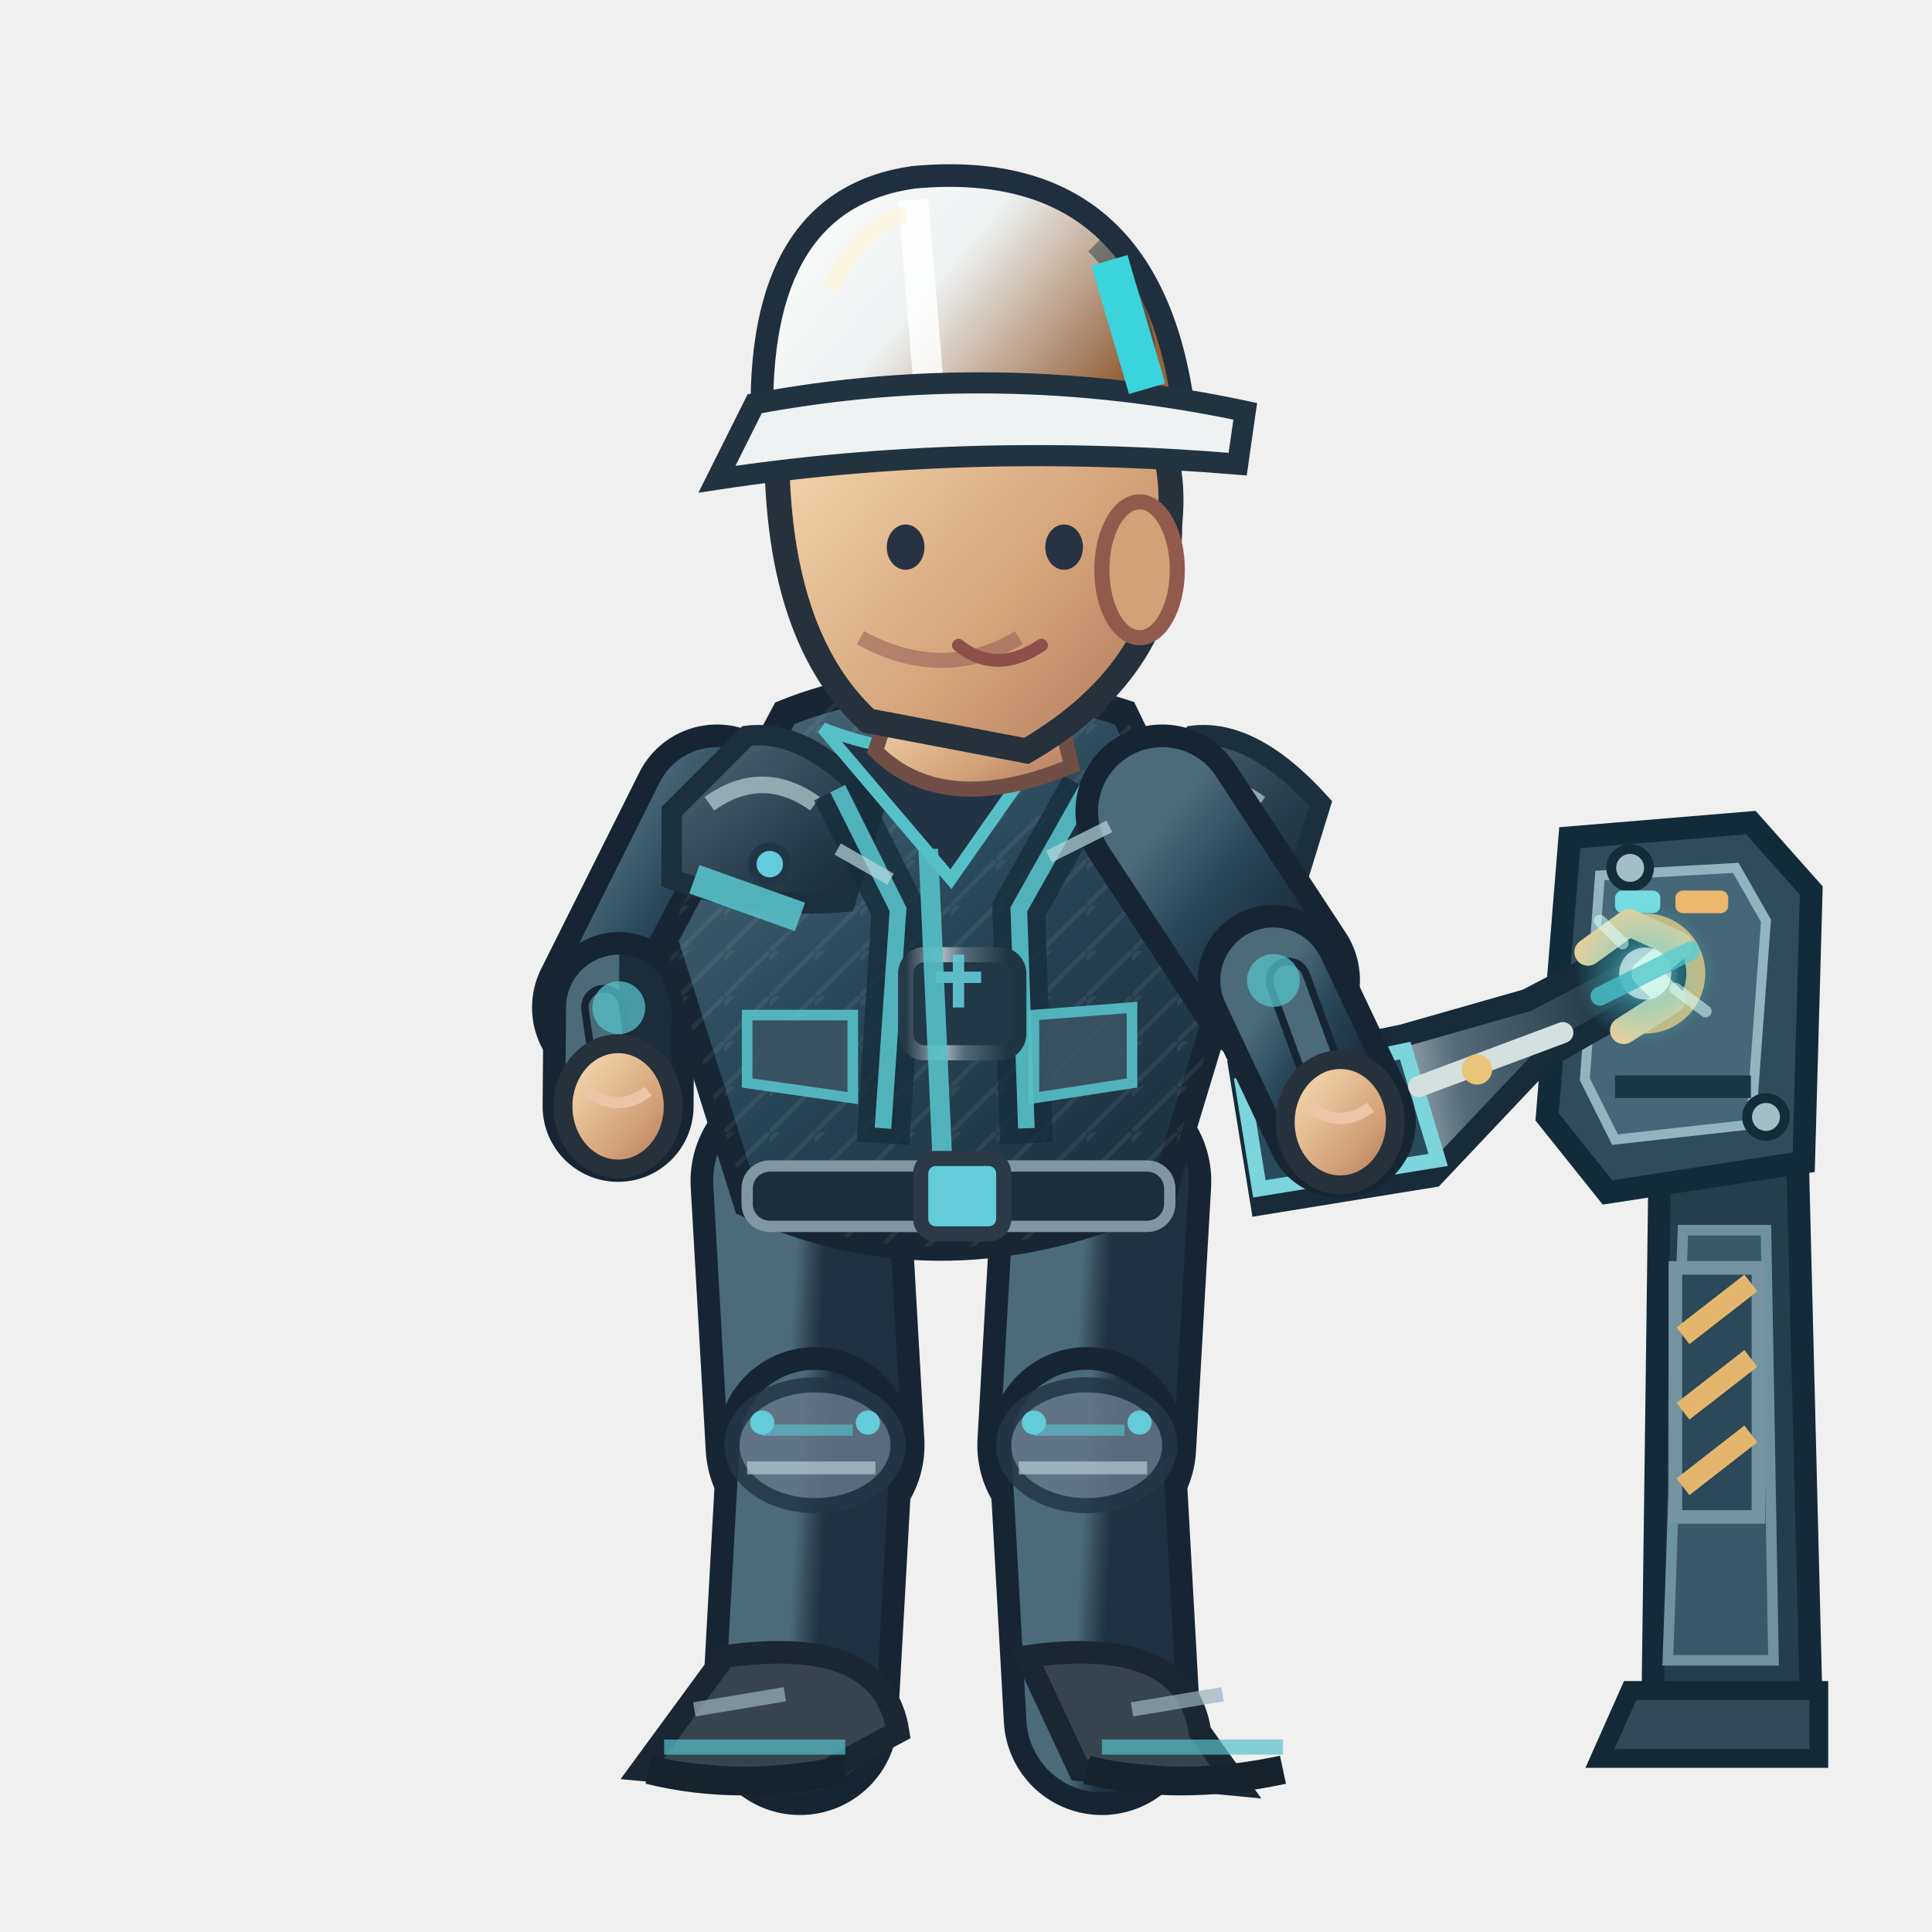
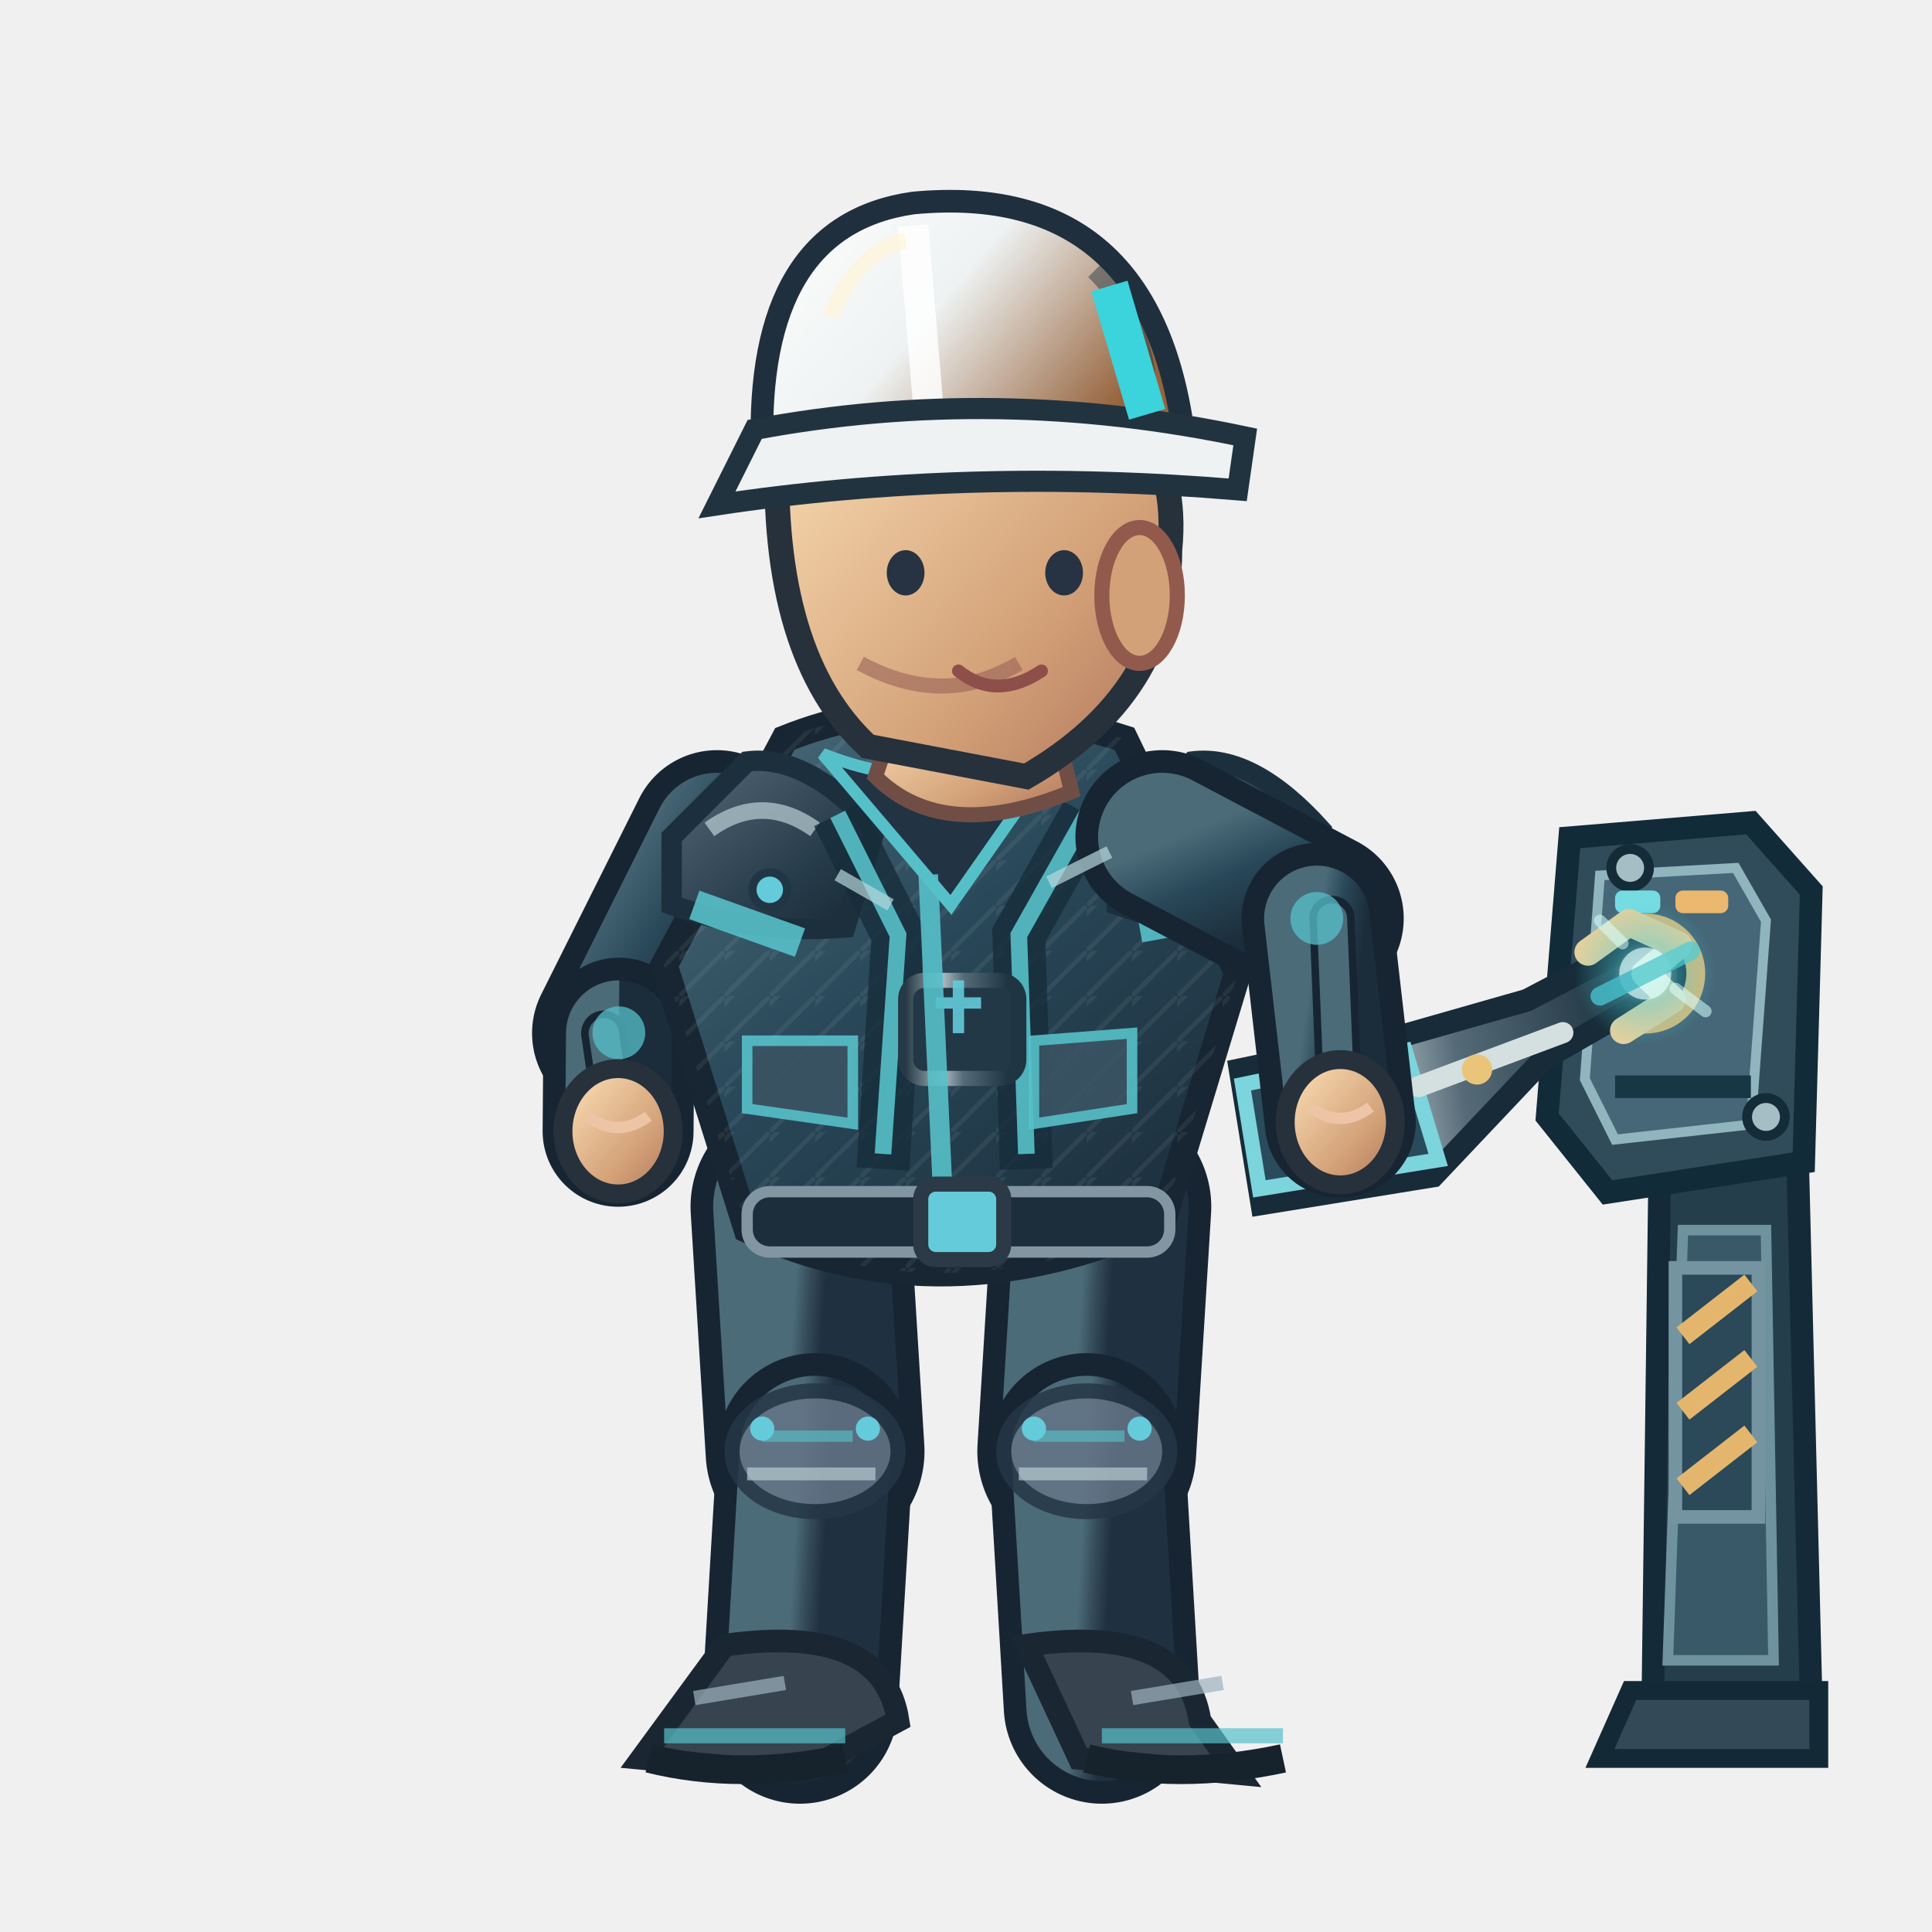
<svg xmlns="http://www.w3.org/2000/svg" width="256" height="256" viewBox="0 0 256 256">
  <defs>
    <linearGradient id="jacket" x1=".1" x2=".9" y1="0" y2="1">
      <stop offset="0" stop-color="#4b6b79" />
      <stop offset=".43" stop-color="#294859" />
      <stop offset="1" stop-color="#1b2c3a" />
    </linearGradient>
    <linearGradient id="helmet" x1="0" x2="1" y1="0" y2=".5">
      <stop offset="0" stop-color="#ffffff" />
      <stop offset=".5" stop-color="#eef2f2" />
      <stop offset="1" stop-color="#96633c" />
    </linearGradient>
    <linearGradient id="skin" x1="0" x2="1" y1="0" y2="1">
      <stop offset="0" stop-color="#ffe4bb" />
      <stop offset=".65" stop-color="#d3a178" />
      <stop offset="1" stop-color="#af745b" />
    </linearGradient>
    <linearGradient id="pant" x1="0" x2="1" y1="0" y2="1">
      <stop offset="0" stop-color="#4b6b79" />
      <stop offset=".5" stop-color="#354a58" />
      <stop offset="1" stop-color="#1f3040" />
    </linearGradient>
    <linearGradient id="reinforced" x1="0" x2=".95" y1="0" y2="1">
      <stop offset="0" stop-color="#81949e" />
      <stop offset=".20" stop-color="#475b6b" />
      <stop offset=".68" stop-color="#263b49" />
      <stop offset="1" stop-color="#172834" />
    </linearGradient>
    <linearGradient id="metalEdge" x1="0" x2="1" y1="0" y2="0">
      <stop offset="0" stop-color="#263946" />
      <stop offset=".33" stop-color="#a9bac0" />
      <stop offset=".51" stop-color="#566b78" />
      <stop offset=".90" stop-color="#1f3542" />
    </linearGradient>
    <pattern id="workwearWeave" width="6" height="6" patternUnits="userSpaceOnUse">
      <path d="M 0 6 L 6 0 M -1 2 L 2 -1" fill="none" stroke="#d4e1e2" stroke-opacity=".105" stroke-width=".6" />
    </pattern>
  </defs>
  <g data-repair-station="ENG" data-fixed-socket="true">
    <path d="M 220 149 L 238 146 L 240 226 L 219 226Z" fill="#253e4b" stroke="#152a38" stroke-width="3" />
    <path d="M 223 163 L 234 163 L 235 220 L 221 220Z" fill="#395969" stroke="#6e929e" stroke-width="1.4" />
    <path d="M 216 224 L 241 224 L 241 233 L 212 233Z" fill="#334957" stroke="#142936" stroke-width="2.5" />
    <path d="M 208 111 L 232 109 L 240 118 L 239 154 L 213 158 L 205 148Z" fill="#304c5b" stroke="#122b39" stroke-width="3" />
    <path d="M 212 116 L 230 115 L 234 122 L 232 149 L 214 151 L 210 143Z" fill="#456777" stroke="#91b5be" stroke-width="1.3" />
    <path d="M 214 144 H 232" stroke="#173745" stroke-width="3" />
    <path d="M 222 168 h 11 v 33 h -11 Z" fill="#2b4958" stroke="#7394a0" stroke-width="1.8" />
    <path d="M 223 177 l 9 -7 M 223 187 l 9 -7 M 223 197 l 9 -7" stroke="#e4b66d" stroke-width="2.8" />
    <circle cx="216" cy="115" r="2.5" fill="#a5bec5" stroke="#142b38" stroke-width="1.3" />
    <circle cx="234" cy="148" r="2.5" fill="#a5bec5" stroke="#142b38" stroke-width="1.3" />
    <rect x="214" y="118" width="6" height="3" rx="1" fill="#75dce2" />
    <rect x="222" y="118" width="7" height="3" rx="1" fill="#ecb76e" />
    <circle cx="218.0" cy="129.0" r="6.7" fill="#142d3b" stroke="#d6b879" stroke-width="2.5" />
    <circle cx="218.0" cy="129.0" r="3.5" fill="#648b99" stroke="#253d49" stroke-width="1.5" />
    <path d="M 216.0 129.0 h 4 M 218.0 127.0 v 4" stroke="#d1e8e8" stroke-width="1.2" />
  </g>
-   <path d="M 106.0 156.5 L 108.0 191.5" fill="none" stroke="#172533" stroke-width="29" stroke-linecap="round" />
-   <path d="M 106.0 156.5 L 108.0 191.5" fill="none" stroke="url(#pant)" stroke-width="23" stroke-linecap="round" />
-   <path d="M 108.0 191.5 L 106.0 227.5" fill="none" stroke="#172533" stroke-width="26" stroke-linecap="round" />
-   <path d="M 108.0 191.5 L 106.0 227.5" fill="none" stroke="url(#pant)" stroke-width="20" stroke-linecap="round" />
-   <ellipse cx="108.0" cy="191.5" rx="11" ry="8" fill="#647687" stroke="#253645" stroke-width="2" opacity=".85" />
-   <path d="M 101.0 189.5 l 12 0" stroke="#56c0c9" stroke-width="1.5" opacity=".65" />
-   <path d="M 99.0 194.5 l 17 0" stroke="#b7cbd0" stroke-width="1.7" opacity=".7" />
-   <circle cx="101.0" cy="188.5" r="1.6" fill="#64cbda" />
-   <circle cx="115.0" cy="188.5" r="1.6" fill="#64cbda" />
-   <g transform="rotate(0.00 106.00 227.52)">
-     <path d="M 96.0 219.5 Q 117.0 216.5 119.0 229.5 L 106.0 236.5 L 85.0 234.5Z" fill="#37434f" stroke="#1b2633" stroke-width="3" />
-     <path d="M 88.0 231.5 l 24 0" stroke="#56c0c9" stroke-width="2" opacity=".7" />
-     <path d="M 86.0 234.5 q 12 3 26 0" stroke="#16232d" stroke-width="3.8" fill="none" />
-     <path d="M 92.0 226.5 l 12 -2" stroke="#9cb2bd" stroke-width="1.9" opacity=".7" />
+   <g data-eng-repair-foot="L" data-ankle-y="226.00">
+     <path d="M 106.0 159.9 L 108.0 192.3" fill="none" stroke="#172533" stroke-width="29" stroke-linecap="round" />
+     <path d="M 106.0 159.9 L 108.0 192.3" fill="none" stroke="url(#pant)" stroke-width="23" stroke-linecap="round" />
+     <path d="M 108.0 192.3 L 106.0 226.0" fill="none" stroke="#172533" stroke-width="26" stroke-linecap="round" />
+     <path d="M 108.0 192.3 L 106.0 226.0" fill="none" stroke="url(#pant)" stroke-width="20" stroke-linecap="round" />
+     <ellipse cx="108.0" cy="192.3" rx="11" ry="8" fill="#647687" stroke="#253645" stroke-width="2" opacity=".85" />
+     <path d="M 101.0 190.3 l 12 0" stroke="#56c0c9" stroke-width="1.5" opacity=".65" />
+     <path d="M 99.0 195.3 l 17 0" stroke="#b7cbd0" stroke-width="1.7" opacity=".7" />
+     <circle cx="101.0" cy="189.3" r="1.6" fill="#64cbda" />
+     <circle cx="115.0" cy="189.3" r="1.6" fill="#64cbda" />
+     <g transform="rotate(0.00 106.00 226.00)">
+       <path d="M 96.0 218.0 Q 117.0 215.0 119.0 228.0 L 106.0 235.0 L 85.0 233.0Z" fill="#37434f" stroke="#1b2633" stroke-width="3" />
+       <path d="M 88.0 230.0 l 24 0" stroke="#56c0c9" stroke-width="2" opacity=".7" />
+       <path d="M 86.0 233.0 q 12 3 26 0" stroke="#16232d" stroke-width="3.8" fill="none" />
+       <path d="M 92.0 225.0 l 12 -2" stroke="#9cb2bd" stroke-width="1.9" opacity=".7" />
+     </g>
  </g>
-   <path d="M 146.0 156.5 L 144.0 191.5" fill="none" stroke="#172533" stroke-width="29" stroke-linecap="round" />
-   <path d="M 146.0 156.5 L 144.0 191.5" fill="none" stroke="url(#pant)" stroke-width="23" stroke-linecap="round" />
-   <path d="M 144.0 191.5 L 146.0 227.5" fill="none" stroke="#172533" stroke-width="26" stroke-linecap="round" />
-   <path d="M 144.0 191.5 L 146.0 227.5" fill="none" stroke="url(#pant)" stroke-width="20" stroke-linecap="round" />
-   <ellipse cx="144.0" cy="191.5" rx="11" ry="8" fill="#647687" stroke="#253645" stroke-width="2" opacity=".85" />
-   <path d="M 137.0 189.5 l 12 0" stroke="#56c0c9" stroke-width="1.5" opacity=".65" />
-   <path d="M 135.0 194.5 l 17 0" stroke="#b7cbd0" stroke-width="1.7" opacity=".7" />
-   <circle cx="137.0" cy="188.5" r="1.6" fill="#64cbda" />
-   <circle cx="151.0" cy="188.5" r="1.6" fill="#64cbda" />
-   <g transform="rotate(0.00 146.00 227.52)">
-     <path d="M 136.0 219.5 Q 157.0 216.5 159.0 229.5 L 164.0 236.5 L 143.0 234.5Z" fill="#37434f" stroke="#1b2633" stroke-width="3" />
-     <path d="M 146.0 231.5 l 24 0" stroke="#56c0c9" stroke-width="2" opacity=".7" />
-     <path d="M 144.0 234.5 q 12 3 26 0" stroke="#16232d" stroke-width="3.8" fill="none" />
-     <path d="M 150.0 226.5 l 12 -2" stroke="#9cb2bd" stroke-width="1.9" opacity=".7" />
+   <g data-eng-repair-foot="R" data-ankle-y="226.00">
+     <path d="M 146.0 159.9 L 144.0 192.3" fill="none" stroke="#172533" stroke-width="29" stroke-linecap="round" />
+     <path d="M 146.0 159.9 L 144.0 192.3" fill="none" stroke="url(#pant)" stroke-width="23" stroke-linecap="round" />
+     <path d="M 144.0 192.3 L 146.0 226.0" fill="none" stroke="#172533" stroke-width="26" stroke-linecap="round" />
+     <path d="M 144.0 192.3 L 146.0 226.0" fill="none" stroke="url(#pant)" stroke-width="20" stroke-linecap="round" />
+     <ellipse cx="144.0" cy="192.3" rx="11" ry="8" fill="#647687" stroke="#253645" stroke-width="2" opacity=".85" />
+     <path d="M 137.0 190.3 l 12 0" stroke="#56c0c9" stroke-width="1.5" opacity=".65" />
+     <path d="M 135.0 195.3 l 17 0" stroke="#b7cbd0" stroke-width="1.7" opacity=".7" />
+     <circle cx="137.0" cy="189.3" r="1.6" fill="#64cbda" />
+     <circle cx="151.0" cy="189.3" r="1.6" fill="#64cbda" />
+     <g transform="rotate(0.00 146.00 226.00)">
+       <path d="M 136.0 218.0 Q 157.0 215.0 159.0 228.0 L 164.0 235.0 L 143.0 233.0Z" fill="#37434f" stroke="#1b2633" stroke-width="3" />
+       <path d="M 146.0 230.0 l 24 0" stroke="#56c0c9" stroke-width="2" opacity=".7" />
+       <path d="M 144.0 233.0 q 12 3 26 0" stroke="#16232d" stroke-width="3.8" fill="none" />
+       <path d="M 150.0 225.0 l 12 -2" stroke="#9cb2bd" stroke-width="1.9" opacity=".7" />
+     </g>
  </g>
-   <g transform="translate(0.00,0)">
-     <path d="M 95.0 107.5 L 82.0 133.5" fill="none" stroke="#172533" stroke-width="23" stroke-linecap="round" />
-     <path d="M 95.0 107.5 L 82.0 133.5" fill="none" stroke="url(#jacket)" stroke-width="17" stroke-linecap="round" />
-     <path d="M 82.0 133.5 L 81.9 146.6" fill="none" stroke="#172533" stroke-width="20" stroke-linecap="round" />
-     <path d="M 82.0 133.5 L 81.9 146.6" fill="none" stroke="url(#jacket)" stroke-width="14" stroke-linecap="round" />
-     <path d="M 80.0 133.5 L 81.9 146.6" fill="none" stroke="#172533" stroke-width="6" stroke-linecap="round" />
-     <path d="M 80.0 133.5 L 81.9 146.6" fill="none" stroke="#4b6b79" stroke-width="4" stroke-linecap="round" />
-     <circle cx="82" cy="133.522" r="3.5" fill="#56c0c9" opacity=".75" />
-     <ellipse cx="81.9" cy="146.6" rx="7.3" ry="8.3" fill="url(#skin)" stroke="#26313b" stroke-width="2.5" />
-     <path d="M 77.9 144.6 q 4 3 8 0" fill="none" stroke="#edc5a6" stroke-width="1.5" />
-     <path d="M 104 94.5 Q 124 86.5 149 94.5 L 164 125.5 L 154 158.5 Q 125 171.5 99 159.5 L 88 124.5Z" fill="url(#jacket)" stroke="#172632" stroke-width="3.6" />
-     <path d="M 104 94.5 Q 124 86.5 149 94.5 L 164 125.5 L 154 158.5 Q 125 171.5 99 159.5 L 88 124.5Z" fill="url(#workwearWeave)" opacity=".74" />
-     <path d="M 89 107.5 L 99 97.5 Q 107 96.5 116 106.5 L 112 119.5 Q 100 120.5 89 116.5Z" fill="url(#reinforced)" stroke="#1b303c" stroke-width="2.7" />
-     <path d="M 94 106.5 q 7 -5 14 0" stroke="#b8ccd2" stroke-width="2.2" stroke-opacity=".72" fill="none" />
-     <circle cx="102" cy="114.5" r="2.3" fill="#64cbda" stroke="#213645" stroke-width="1.1" />
-     <path d="M 148 107.5 L 158 97.5 Q 166 96.5 175 106.5 L 171 119.5 Q 159 120.5 148 116.5Z" fill="url(#reinforced)" stroke="#1b303c" stroke-width="2.7" />
-     <path d="M 153 106.5 q 7 -5 14 0" stroke="#b8ccd2" stroke-width="2.2" stroke-opacity=".72" fill="none" />
-     <circle cx="161" cy="114.5" r="2.3" fill="#64cbda" stroke="#213645" stroke-width="1.1" />
-     <path d="M 111 104.5 L 119 120.5 L 117 151.5 M 144 104.5 L 135 120.5 L 136 151.5" stroke="#162c3a" stroke-width="7" opacity=".78" fill="none" />
-     <path d="M 111 104.5 L 119 120.5 L 117 149.5 M 144 104.5 L 135 120.5 L 136 149.5" stroke="#56c0c9" stroke-width="2.2" opacity=".9" fill="none" />
-     <rect x="120" y="126.5" width="15" height="13" rx="2.5" fill="#233847" stroke="url(#metalEdge)" stroke-width="2" />
-     <path d="M 124 129.5 h 6 m -3 -3 v 7" stroke="#64cbda" stroke-width="1.5" opacity=".9" />
-     <path d="M 109 96.5 Q 124 102.5 140 96.5 L 126 116.5Z" fill="#223344" stroke="#56c0c9" stroke-width="1.6" />
-     <path d="M 123 112.5 L 125 156.5" stroke="#56c0c9" stroke-width="2.6" opacity=".9" />
-     <path d="M 92 116.5 L 106 121.5 M 151 119.5 L 162 117.5" stroke="#56c0c9" stroke-width="4" opacity=".9" />
-     <rect x="99" y="154.5" width="56" height="8" rx="3" fill="#1c2d3b" stroke="#8296a2" stroke-width="1.5" />
-     <rect x="122" y="153.5" width="11" height="10" rx="2" fill="#64cbda" stroke="#2b3a46" stroke-width="2" />
-     <path d="M 99 134.5 l 14 0 l 0 11 l -14 -2 Z M 137 134.5 l 13 -1 l 0 10 l -13 2 Z" fill="#3b5363" stroke="#56c0c9" stroke-width="1.4" opacity=".9" />
-     <path d="M 119 90.5 L 139 89.5 L 142 101.5 Q 125 108.5 116 99.5Z" fill="url(#skin)" stroke="#704e46" stroke-width="2" />
-     <path d="M 103 55.5 Q 113 36.5 135 43.5 Q 157 49.5 155 69.5 Q 155 88.5 136 99.5 L 115 95.5 Q 102 83.5 103 55.5Z" fill="url(#skin)" stroke="#26313b" stroke-width="3.3" />
-     <ellipse cx="151" cy="75.5" rx="5" ry="9" fill="#d3a178" stroke="#925a4d" stroke-width="2" />
-     <path d="M 135 84.5 q -10 6 -21 0" fill="none" stroke="#9a6257" stroke-width="2" opacity=".6" />
-     <ellipse cx="120" cy="72.5" rx="2.5" ry="3" fill="#273342" />
-     <ellipse cx="141" cy="72.5" rx="2.5" ry="3" fill="#273342" />
-     <path d="M 127 85.5 q 5 4 11 0" fill="none" stroke="#8e4e49" stroke-width="1.7" stroke-linecap="round" />
-     <path d="M 101 56.5 Q 100 26.5 121 23.5 Q 153 20.5 157 55.5Z" fill="url(#helmet)" stroke="#202f3e" stroke-width="3" />
-     <path d="M 121 26.5 L 123 50.5" stroke="#ffffff" stroke-width="4" opacity=".83" />
-     <path d="M 110 38.5 Q 114 29.5 120 28.5" stroke="#fff4d6" stroke-width="2.2" opacity=".63" fill="none" />
-     <path d="M 145 32.5 q 8 8 7 19" stroke="#1a3040" stroke-width="2.3" opacity=".45" fill="none" />
-     <circle cx="106" cy="56.5" r="2.4" fill="#304353" stroke="#64cbda" stroke-width="1.2" />
-     <circle cx="155" cy="56.5" r="2.4" fill="#304353" stroke="#64cbda" stroke-width="1.2" />
-     <path d="M 100 53.5 Q 132 47.5 165 54.5 L 164 61.5 Q 128 58.5 95 63.5Z" fill="#eef2f2" stroke="#223340" stroke-width="2.8" />
-     <path d="M 147 34.5 l 5 17" stroke="#3bd3dc" stroke-width="5" />
+   <g data-eng-repair-body-bounce="4.85" transform="translate(0.00,0)">
+     <path d="M 95.0 110.9 L 82.0 136.9" fill="none" stroke="#172533" stroke-width="23" stroke-linecap="round" />
+     <path d="M 95.0 110.9 L 82.0 136.9" fill="none" stroke="url(#jacket)" stroke-width="17" stroke-linecap="round" />
+     <path d="M 82.0 136.9 L 81.9 149.9" fill="none" stroke="#172533" stroke-width="20" stroke-linecap="round" />
+     <path d="M 82.0 136.9 L 81.9 149.9" fill="none" stroke="url(#jacket)" stroke-width="14" stroke-linecap="round" />
+     <path d="M 80.0 136.9 L 81.9 149.9" fill="none" stroke="#172533" stroke-width="6" stroke-linecap="round" />
+     <path d="M 80.0 136.9 L 81.9 149.9" fill="none" stroke="#4b6b79" stroke-width="4" stroke-linecap="round" />
+     <circle cx="82" cy="136.85" r="3.5" fill="#56c0c9" opacity=".75" />
+     <ellipse cx="81.9" cy="149.9" rx="7.3" ry="8.3" fill="url(#skin)" stroke="#26313b" stroke-width="2.5" />
+     <path d="M 77.9 147.9 q 4 3 8 0" fill="none" stroke="#edc5a6" stroke-width="1.5" />
+     <path d="M 104 97.9 Q 124 89.9 149 97.9 L 164 128.9 L 154 161.9 Q 125 174.9 99 162.9 L 88 127.9Z" fill="url(#jacket)" stroke="#172632" stroke-width="3.6" />
+     <path d="M 104 97.9 Q 124 89.9 149 97.9 L 164 128.9 L 154 161.9 Q 125 174.9 99 162.9 L 88 127.9Z" fill="url(#workwearWeave)" opacity=".74" />
+     <path d="M 89 110.9 L 99 100.9 Q 107 99.9 116 109.9 L 112 122.9 Q 100 123.9 89 119.9Z" fill="url(#reinforced)" stroke="#1b303c" stroke-width="2.7" />
+     <path d="M 94 109.9 q 7 -5 14 0" stroke="#b8ccd2" stroke-width="2.2" stroke-opacity=".72" fill="none" />
+     <circle cx="102" cy="117.9" r="2.3" fill="#64cbda" stroke="#213645" stroke-width="1.1" />
+     <path d="M 148 110.9 L 158 100.9 Q 166 99.9 175 109.9 L 171 122.9 Q 159 123.9 148 119.9Z" fill="url(#reinforced)" stroke="#1b303c" stroke-width="2.7" />
+     <path d="M 153 109.9 q 7 -5 14 0" stroke="#b8ccd2" stroke-width="2.2" stroke-opacity=".72" fill="none" />
+     <circle cx="161" cy="117.9" r="2.3" fill="#64cbda" stroke="#213645" stroke-width="1.1" />
+     <path d="M 111 107.9 L 119 123.9 L 117 154.9 M 144 107.9 L 135 123.9 L 136 154.9" stroke="#162c3a" stroke-width="7" opacity=".78" fill="none" />
+     <path d="M 111 107.9 L 119 123.9 L 117 152.9 M 144 107.9 L 135 123.9 L 136 152.9" stroke="#56c0c9" stroke-width="2.2" opacity=".9" fill="none" />
+     <rect x="120" y="129.9" width="15" height="13" rx="2.5" fill="#233847" stroke="url(#metalEdge)" stroke-width="2" />
+     <path d="M 124 132.9 h 6 m -3 -3 v 7" stroke="#64cbda" stroke-width="1.5" opacity=".9" />
+     <path d="M 109 99.9 Q 124 105.9 140 99.9 L 126 119.9Z" fill="#223344" stroke="#56c0c9" stroke-width="1.6" />
+     <path d="M 123 115.9 L 125 159.9" stroke="#56c0c9" stroke-width="2.6" opacity=".9" />
+     <path d="M 92 119.9 L 106 124.9 M 151 122.9 L 162 120.9" stroke="#56c0c9" stroke-width="4" opacity=".9" />
+     <rect x="99" y="157.9" width="56" height="8" rx="3" fill="#1c2d3b" stroke="#8296a2" stroke-width="1.5" />
+     <rect x="122" y="156.9" width="11" height="10" rx="2" fill="#64cbda" stroke="#2b3a46" stroke-width="2" />
+     <path d="M 99 137.9 l 14 0 l 0 11 l -14 -2 Z M 137 137.9 l 13 -1 l 0 10 l -13 2 Z" fill="#3b5363" stroke="#56c0c9" stroke-width="1.4" opacity=".9" />
+     <path d="M 119 93.9 L 139 92.9 L 142 104.9 Q 125 111.9 116 102.9Z" fill="url(#skin)" stroke="#704e46" stroke-width="2" />
+     <path d="M 103 58.9 Q 113 39.9 135 46.9 Q 157 52.9 155 72.9 Q 155 91.9 136 102.9 L 115 98.9 Q 102 86.9 103 58.9Z" fill="url(#skin)" stroke="#26313b" stroke-width="3.3" />
+     <ellipse cx="151" cy="78.9" rx="5" ry="9" fill="#d3a178" stroke="#925a4d" stroke-width="2" />
+     <path d="M 135 87.9 q -10 6 -21 0" fill="none" stroke="#9a6257" stroke-width="2" opacity=".6" />
+     <ellipse cx="120" cy="75.9" rx="2.5" ry="3" fill="#273342" />
+     <ellipse cx="141" cy="75.9" rx="2.5" ry="3" fill="#273342" />
+     <path d="M 127 88.9 q 5 4 11 0" fill="none" stroke="#8e4e49" stroke-width="1.7" stroke-linecap="round" />
+     <path d="M 101 59.9 Q 100 29.9 121 26.9 Q 153 23.9 157 58.9Z" fill="url(#helmet)" stroke="#202f3e" stroke-width="3" />
+     <path d="M 121 29.9 L 123 53.9" stroke="#ffffff" stroke-width="4" opacity=".83" />
+     <path d="M 110 41.9 Q 114 32.9 120 31.9" stroke="#fff4d6" stroke-width="2.2" opacity=".63" fill="none" />
+     <path d="M 145 35.9 q 8 8 7 19" stroke="#1a3040" stroke-width="2.3" opacity=".45" fill="none" />
+     <circle cx="106" cy="59.9" r="2.4" fill="#304353" stroke="#64cbda" stroke-width="1.2" />
+     <circle cx="155" cy="59.9" r="2.4" fill="#304353" stroke="#64cbda" stroke-width="1.2" />
+     <path d="M 100 56.9 Q 132 50.9 165 57.9 L 164 64.9 Q 128 61.9 95 66.9Z" fill="#eef2f2" stroke="#223340" stroke-width="2.8" />
+     <path d="M 147 37.9 l 5 17" stroke="#3bd3dc" stroke-width="5" />
    <g data-repair-tool="ENG" transform="translate(177.6,148.7) rotate(-9.2)">
      <path d="M -12 -9 L 10 -10 L 27 -12 L 39 -16 L 44 -16 L 44 -10 L 28 -4 L 11 9 L -12 9 Z" fill="url(#metalEdge)" stroke="#172b38" stroke-width="3" />
      <path d="M -12 -7 L 10 -8 L 12 7 L -12 7 Z" fill="#294b5b" stroke="#7cd4dc" stroke-width="2" />
      <path d="M -9 -4 h 3 M -2 -4 h 3 M 5 -4 h 3 M -9 3 h 3 M -2 3 h 3 M 5 3 h 3" stroke="#9fe6e7" stroke-width="1.6" />
      <path d="M 11 -3 L 31 -7" stroke="#d3e0df" stroke-width="2.8" stroke-linecap="round" />
      <path d="M 36 -17 L 42 -20 L 48 -16 L 43 -13 L 46 -9 L 39 -6" fill="none" stroke="#e3d09d" stroke-width="3.6" stroke-linecap="round" stroke-linejoin="round" />
      <circle cx="19" cy="-4" r="2" fill="#eac479" />
    </g>
-     <path d="M 154.0 107.5 L 168.7 129.9" fill="none" stroke="#172533" stroke-width="23" stroke-linecap="round" />
-     <path d="M 154.0 107.5 L 168.7 129.9" fill="none" stroke="url(#jacket)" stroke-width="17" stroke-linecap="round" />
-     <path d="M 168.7 129.9 L 177.6 148.7" fill="none" stroke="#172533" stroke-width="20" stroke-linecap="round" />
-     <path d="M 168.7 129.9 L 177.6 148.7" fill="none" stroke="url(#jacket)" stroke-width="14" stroke-linecap="round" />
-     <path d="M 170.7 129.9 L 177.6 148.7" fill="none" stroke="#172533" stroke-width="6" stroke-linecap="round" />
-     <path d="M 170.7 129.9 L 177.6 148.7" fill="none" stroke="#4b6b79" stroke-width="4" stroke-linecap="round" />
-     <circle cx="168.734" cy="129.91" r="3.5" fill="#56c0c9" opacity=".75" />
+     <path d="M 154.0 110.9 L 174.5 121.7" fill="none" stroke="#172533" stroke-width="23" stroke-linecap="round" />
+     <path d="M 154.0 110.9 L 174.5 121.7" fill="none" stroke="url(#jacket)" stroke-width="17" stroke-linecap="round" />
+     <path d="M 174.5 121.7 L 177.6 148.7" fill="none" stroke="#172533" stroke-width="20" stroke-linecap="round" />
+     <path d="M 174.5 121.7 L 177.6 148.7" fill="none" stroke="url(#jacket)" stroke-width="14" stroke-linecap="round" />
+     <path d="M 176.5 121.7 L 177.6 148.7" fill="none" stroke="#172533" stroke-width="6" stroke-linecap="round" />
+     <path d="M 176.5 121.7 L 177.6 148.7" fill="none" stroke="#4b6b79" stroke-width="4" stroke-linecap="round" />
+     <circle cx="174.481" cy="121.694" r="3.5" fill="#56c0c9" opacity=".75" />
    <ellipse cx="177.6" cy="148.7" rx="7.3" ry="8.3" fill="url(#skin)" stroke="#26313b" stroke-width="2.5" />
    <path d="M 173.6 146.7 q 4 3 8 0" fill="none" stroke="#edc5a6" stroke-width="1.5" />
    <defs>
      <radialGradient id="fx-eng">
        <stop offset="0" stop-color="#d7ffff" stop-opacity=".86" />
        <stop offset=".45" stop-color="#4acdd8" stop-opacity=".46" />
        <stop offset="1" stop-color="#4acdd8" stop-opacity="0" />
      </radialGradient>
    </defs>
    <g data-action-fx="REPAIR" opacity=".86">
      <circle cx="218.00" cy="129.00" r="9.44" fill="url(#fx-eng)" />
      <circle cx="218.00" cy="129.00" r="3.45" fill="#d7ffff" opacity="0.865" />
      <path d="M 212.00 132.00 l 12 -6" stroke="#4acdd8" stroke-width="2.5" stroke-linecap="round" opacity="0.865" />
      <path d="M 215.00 125.00 l -3 -3 M 222.00 131.00 l 4 3" fill="none" stroke="#d7ffff" stroke-width="1.6" stroke-linecap="round" opacity="0.643" />
    </g>
-     <path d="M 111 112.5 l 7 4 M 139 113.5 l 8 -4" stroke="#b8d7db" stroke-width="1.7" opacity=".7" />
+     <path d="M 111 115.9 l 7 4 M 139 116.9 l 8 -4" stroke="#b8d7db" stroke-width="1.7" opacity=".7" />
  </g>
</svg>
